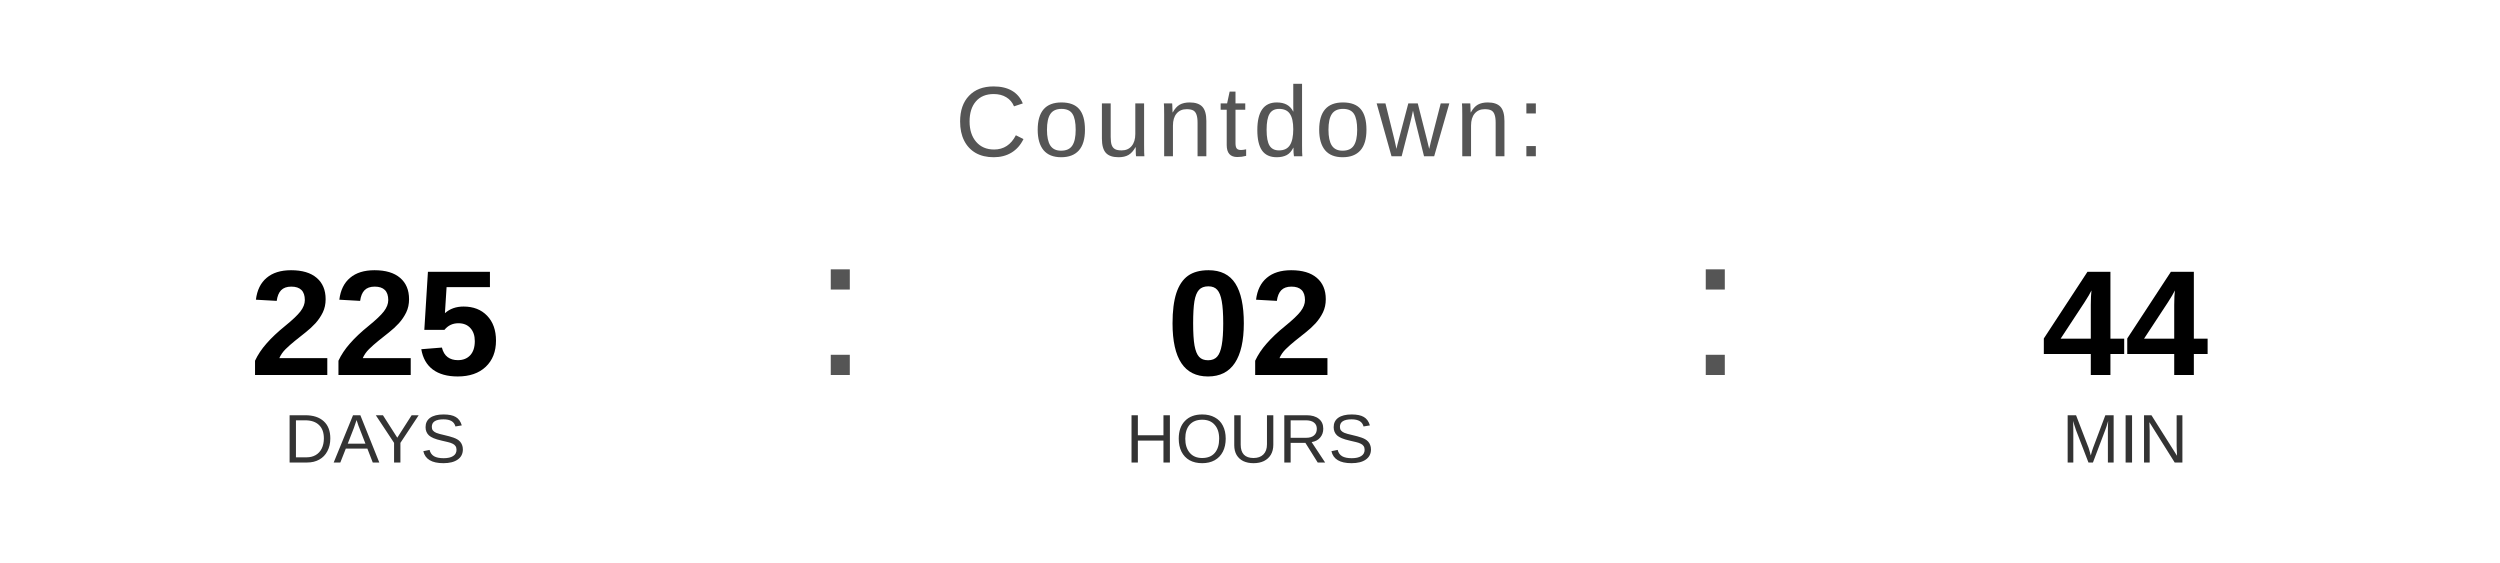
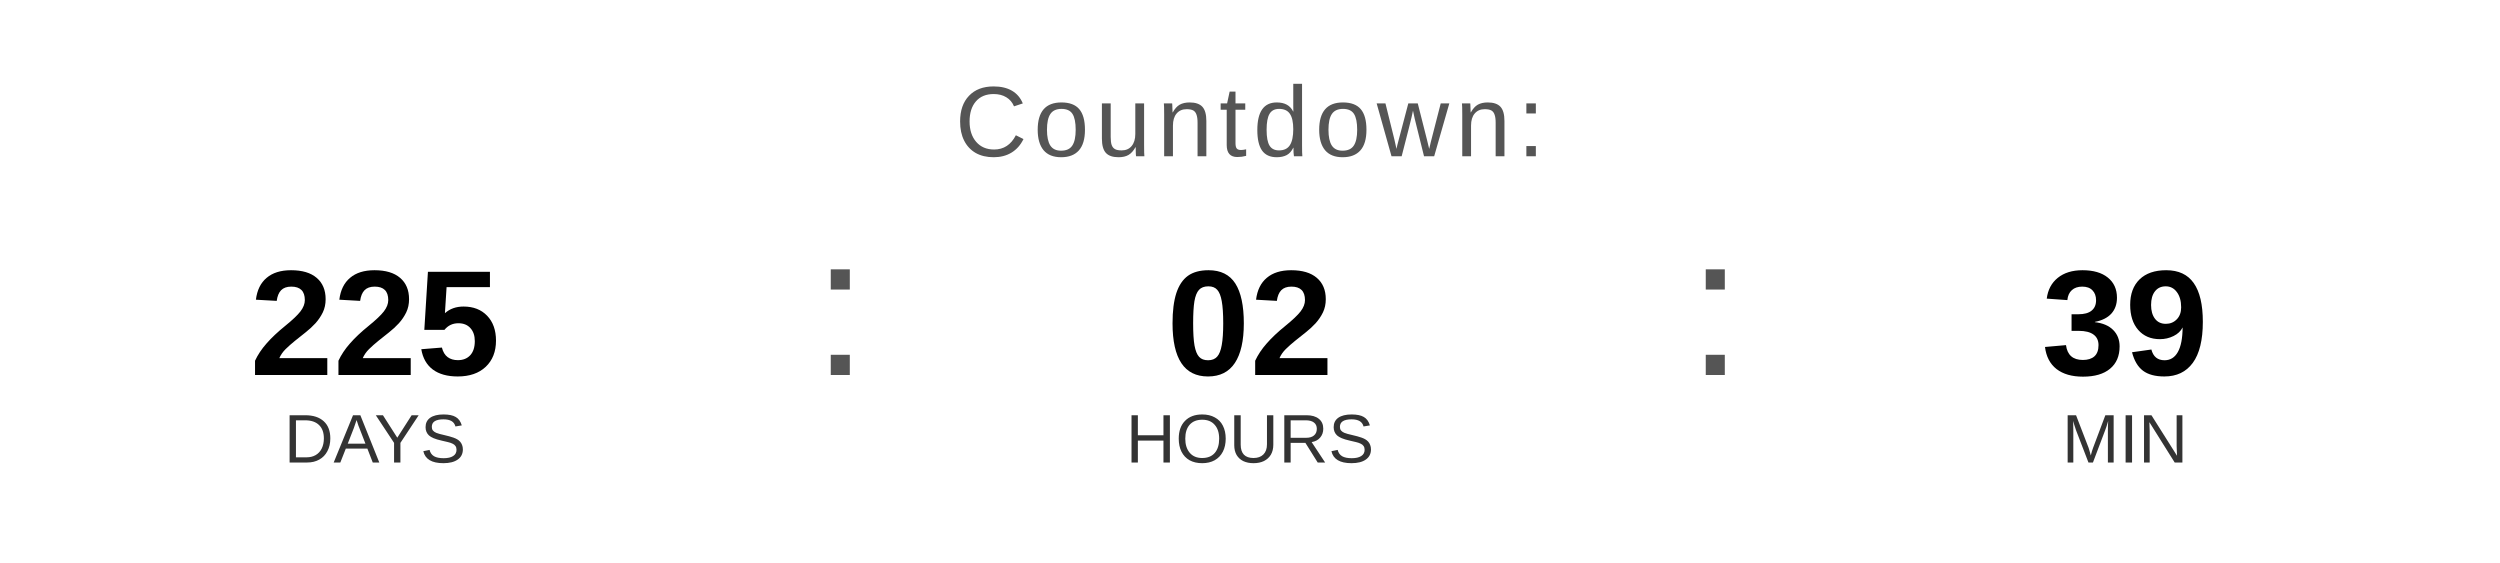
<svg xmlns="http://www.w3.org/2000/svg" width="400" height="90" viewBox="0 0 400 90">
  <text x="200" y="25" font-family="Arial, Helvetica, sans-serif" font-size="16" fill="#555555" text-anchor="middle" letter-spacing="1">
    Countdown:
  </text>
  <text x="60" y="60" font-family="Arial, Helvetica, sans-serif" font-size="24" font-weight="bold" fill="#000000" text-anchor="middle">225</text>
  <text x="60" y="74" font-family="Arial, Helvetica, sans-serif" font-size="11" fill="#333333" text-anchor="middle">DAYS</text>
  <text x="130" y="60" font-family="Arial, sans-serif" font-size="32" fill="#555555">:</text>
  <text x="200" y="60" font-family="Arial, Helvetica, sans-serif" font-size="24" font-weight="bold" fill="#000000" text-anchor="middle">02</text>
  <text x="200" y="74" font-family="Arial, Helvetica, sans-serif" font-size="11" fill="#333333" text-anchor="middle">HOURS</text>
  <text x="270" y="60" font-family="Arial, sans-serif" font-size="32" fill="#555555">:</text>
-   <text x="340" y="60" font-family="Arial, Helvetica, sans-serif" font-size="24" font-weight="bold" fill="#000000" text-anchor="middle">44</text>
+   <text x="340" y="60" font-family="Arial, Helvetica, sans-serif" font-size="24" font-weight="bold" fill="#000000" text-anchor="middle">39</text>
  <text x="340" y="74" font-family="Arial, Helvetica, sans-serif" font-size="11" fill="#333333" text-anchor="middle">MIN</text>
</svg>
